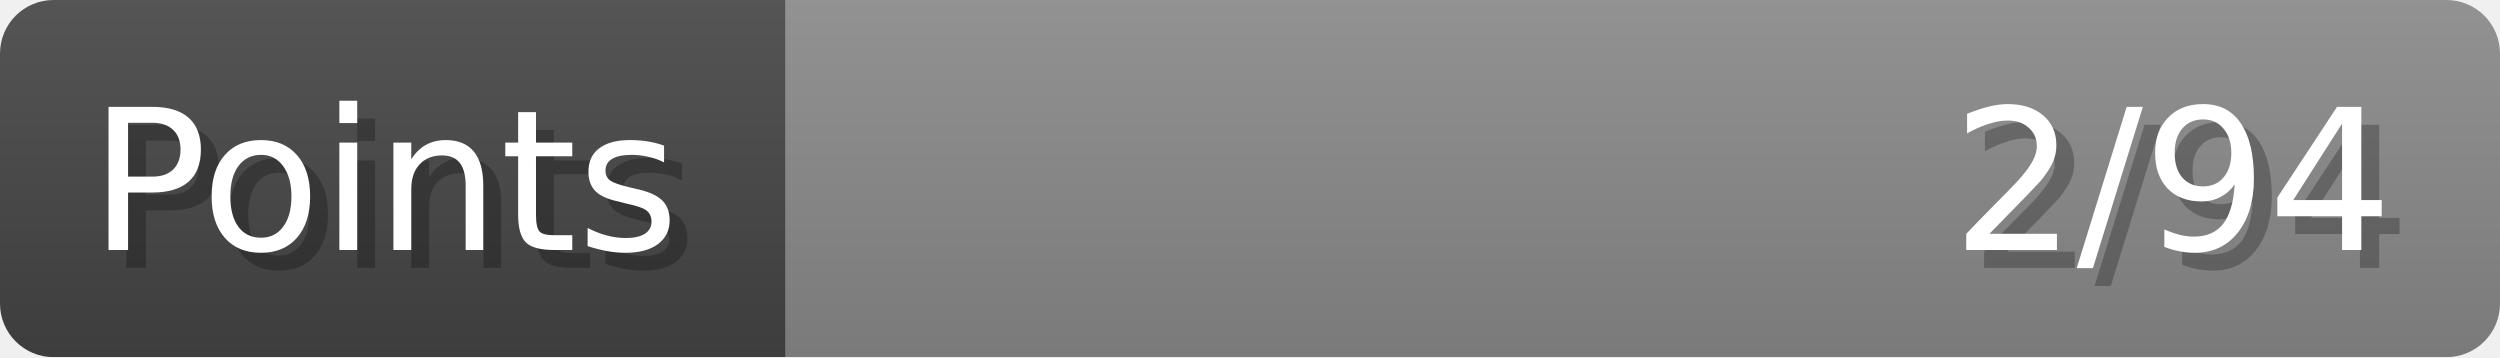
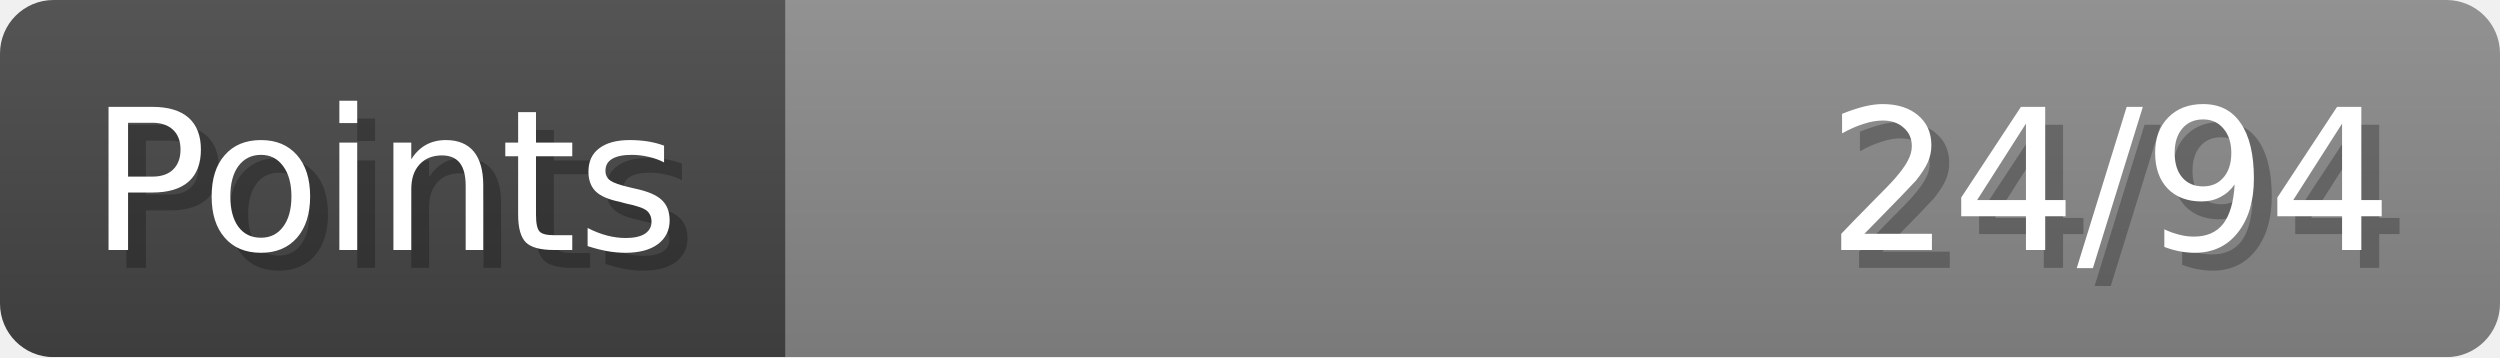
- <svg xmlns="http://www.w3.org/2000/svg" width="140px" height="20px" role="img" aria-label="Points: 2/94">
+ <svg xmlns="http://www.w3.org/2000/svg" width="140px" height="20px" role="img" aria-label="Points: 24/94">
  <linearGradient id="a" x2="0" y2="100%">
    <stop offset="0" stop-opacity=".1" stop-color="#EEE" />
    <stop offset="1" stop-opacity=".1" />
  </linearGradient>
  <mask id="m">
    <rect width="100%" height="100%" rx="3" fill="#FFF" />
  </mask>
  <g mask="url(#m)">
    <rect x="0" y="0" width="44" height="20" fill="#444" />
    <svg x="44" y="0" width="96" height="20">
      <rect width="100%" height="100%" fill="#888888" />
      <rect width="0%" height="100%" fill="#33CC11" transform="">
-         <animate attributeName="width" begin="0.5s" dur="600ms" from="0%" to="2%" repeatCount="1" fill="freeze" calcMode="spline" keyTimes="0; 1" keySplines="0.3, 0.61, 0.355, 1" />
+         <animate attributeName="width" begin="0.5s" dur="600ms" from="0%" to="25%" repeatCount="1" fill="freeze" calcMode="spline" keyTimes="0; 1" keySplines="0.3, 0.61, 0.355, 1" />
      </rect>
    </svg>
    <rect width="140" height="20" fill="url(#a)" />
  </g>
  <g aria-hidden="true" font-size="11" font-family="Verdana, DejaVu Sans, sans-serif" fill="#FFFFFF">
    <text x="6" y="15" fill="#000" opacity="0.25">Points</text>
    <text x="5" y="14">Points</text>
-     <text x="135" y="15" fill="#000" opacity="0.25" text-anchor="end">2/94</text>
-     <text x="134" y="14" text-anchor="end">2/94</text>
+     <text x="135" y="15" fill="#000" opacity="0.25" text-anchor="end">24/94</text>
+     <text x="134" y="14" text-anchor="end">24/94</text>
  </g>
</svg>
